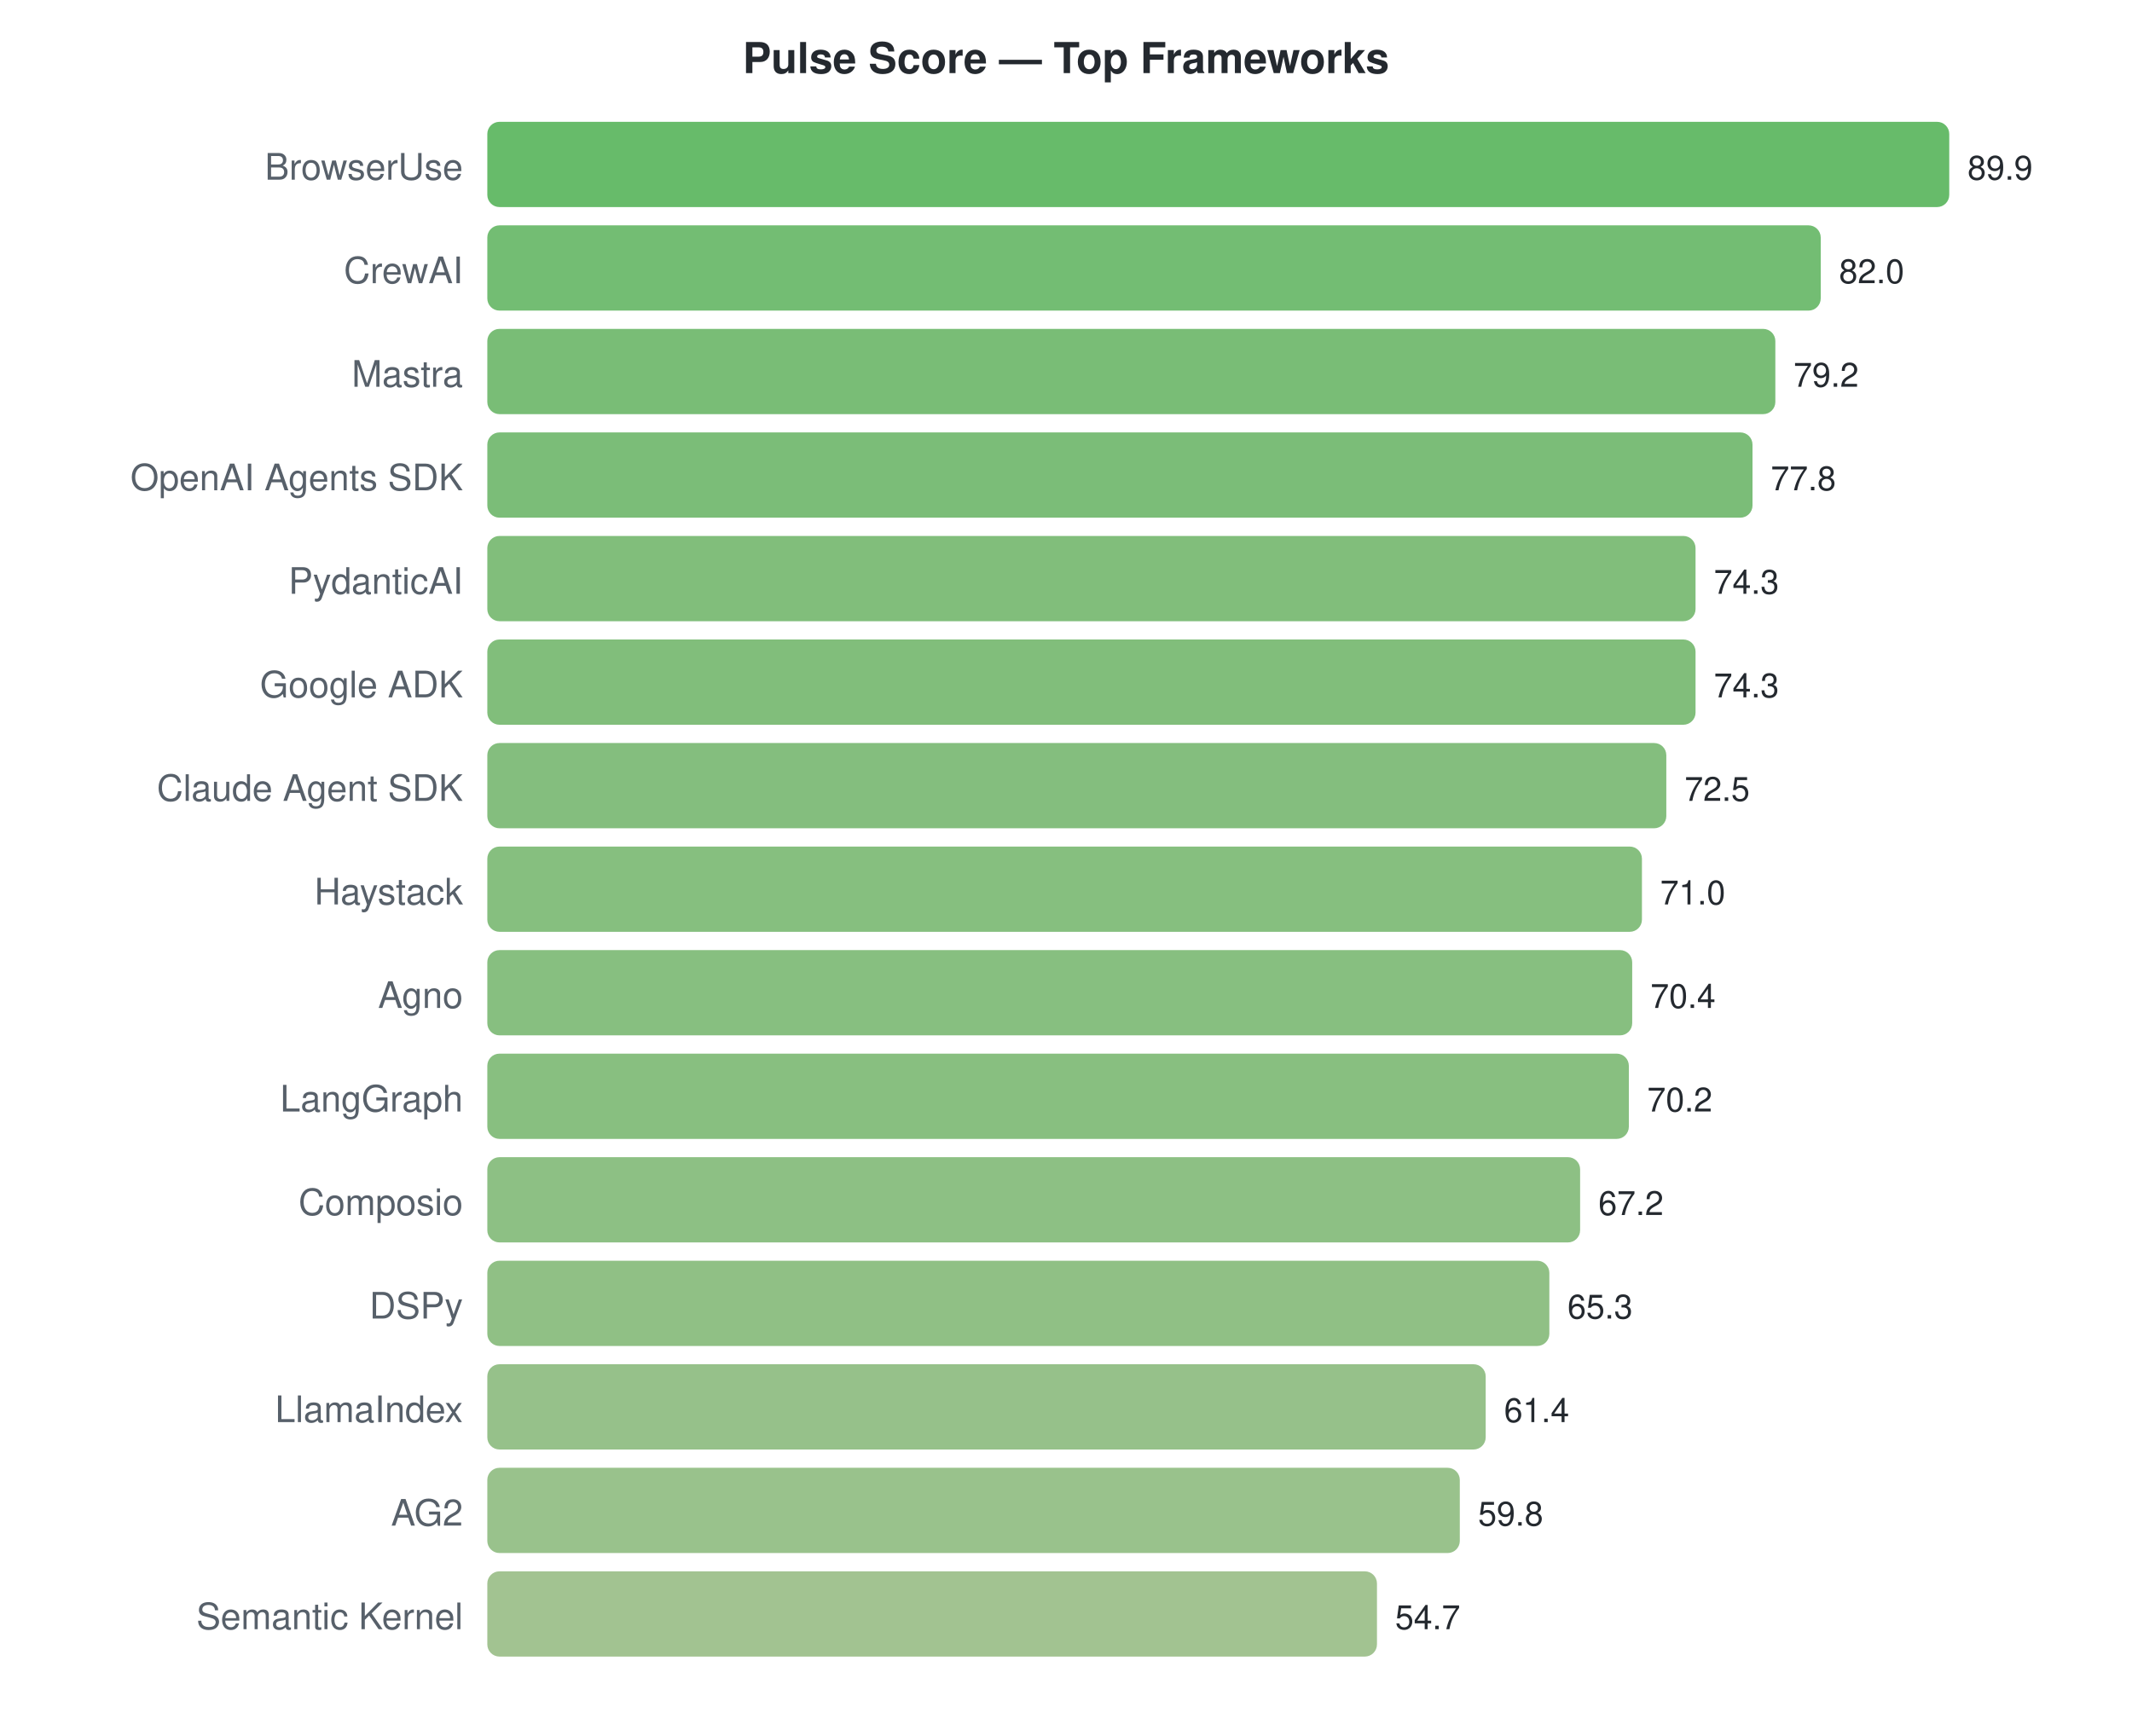
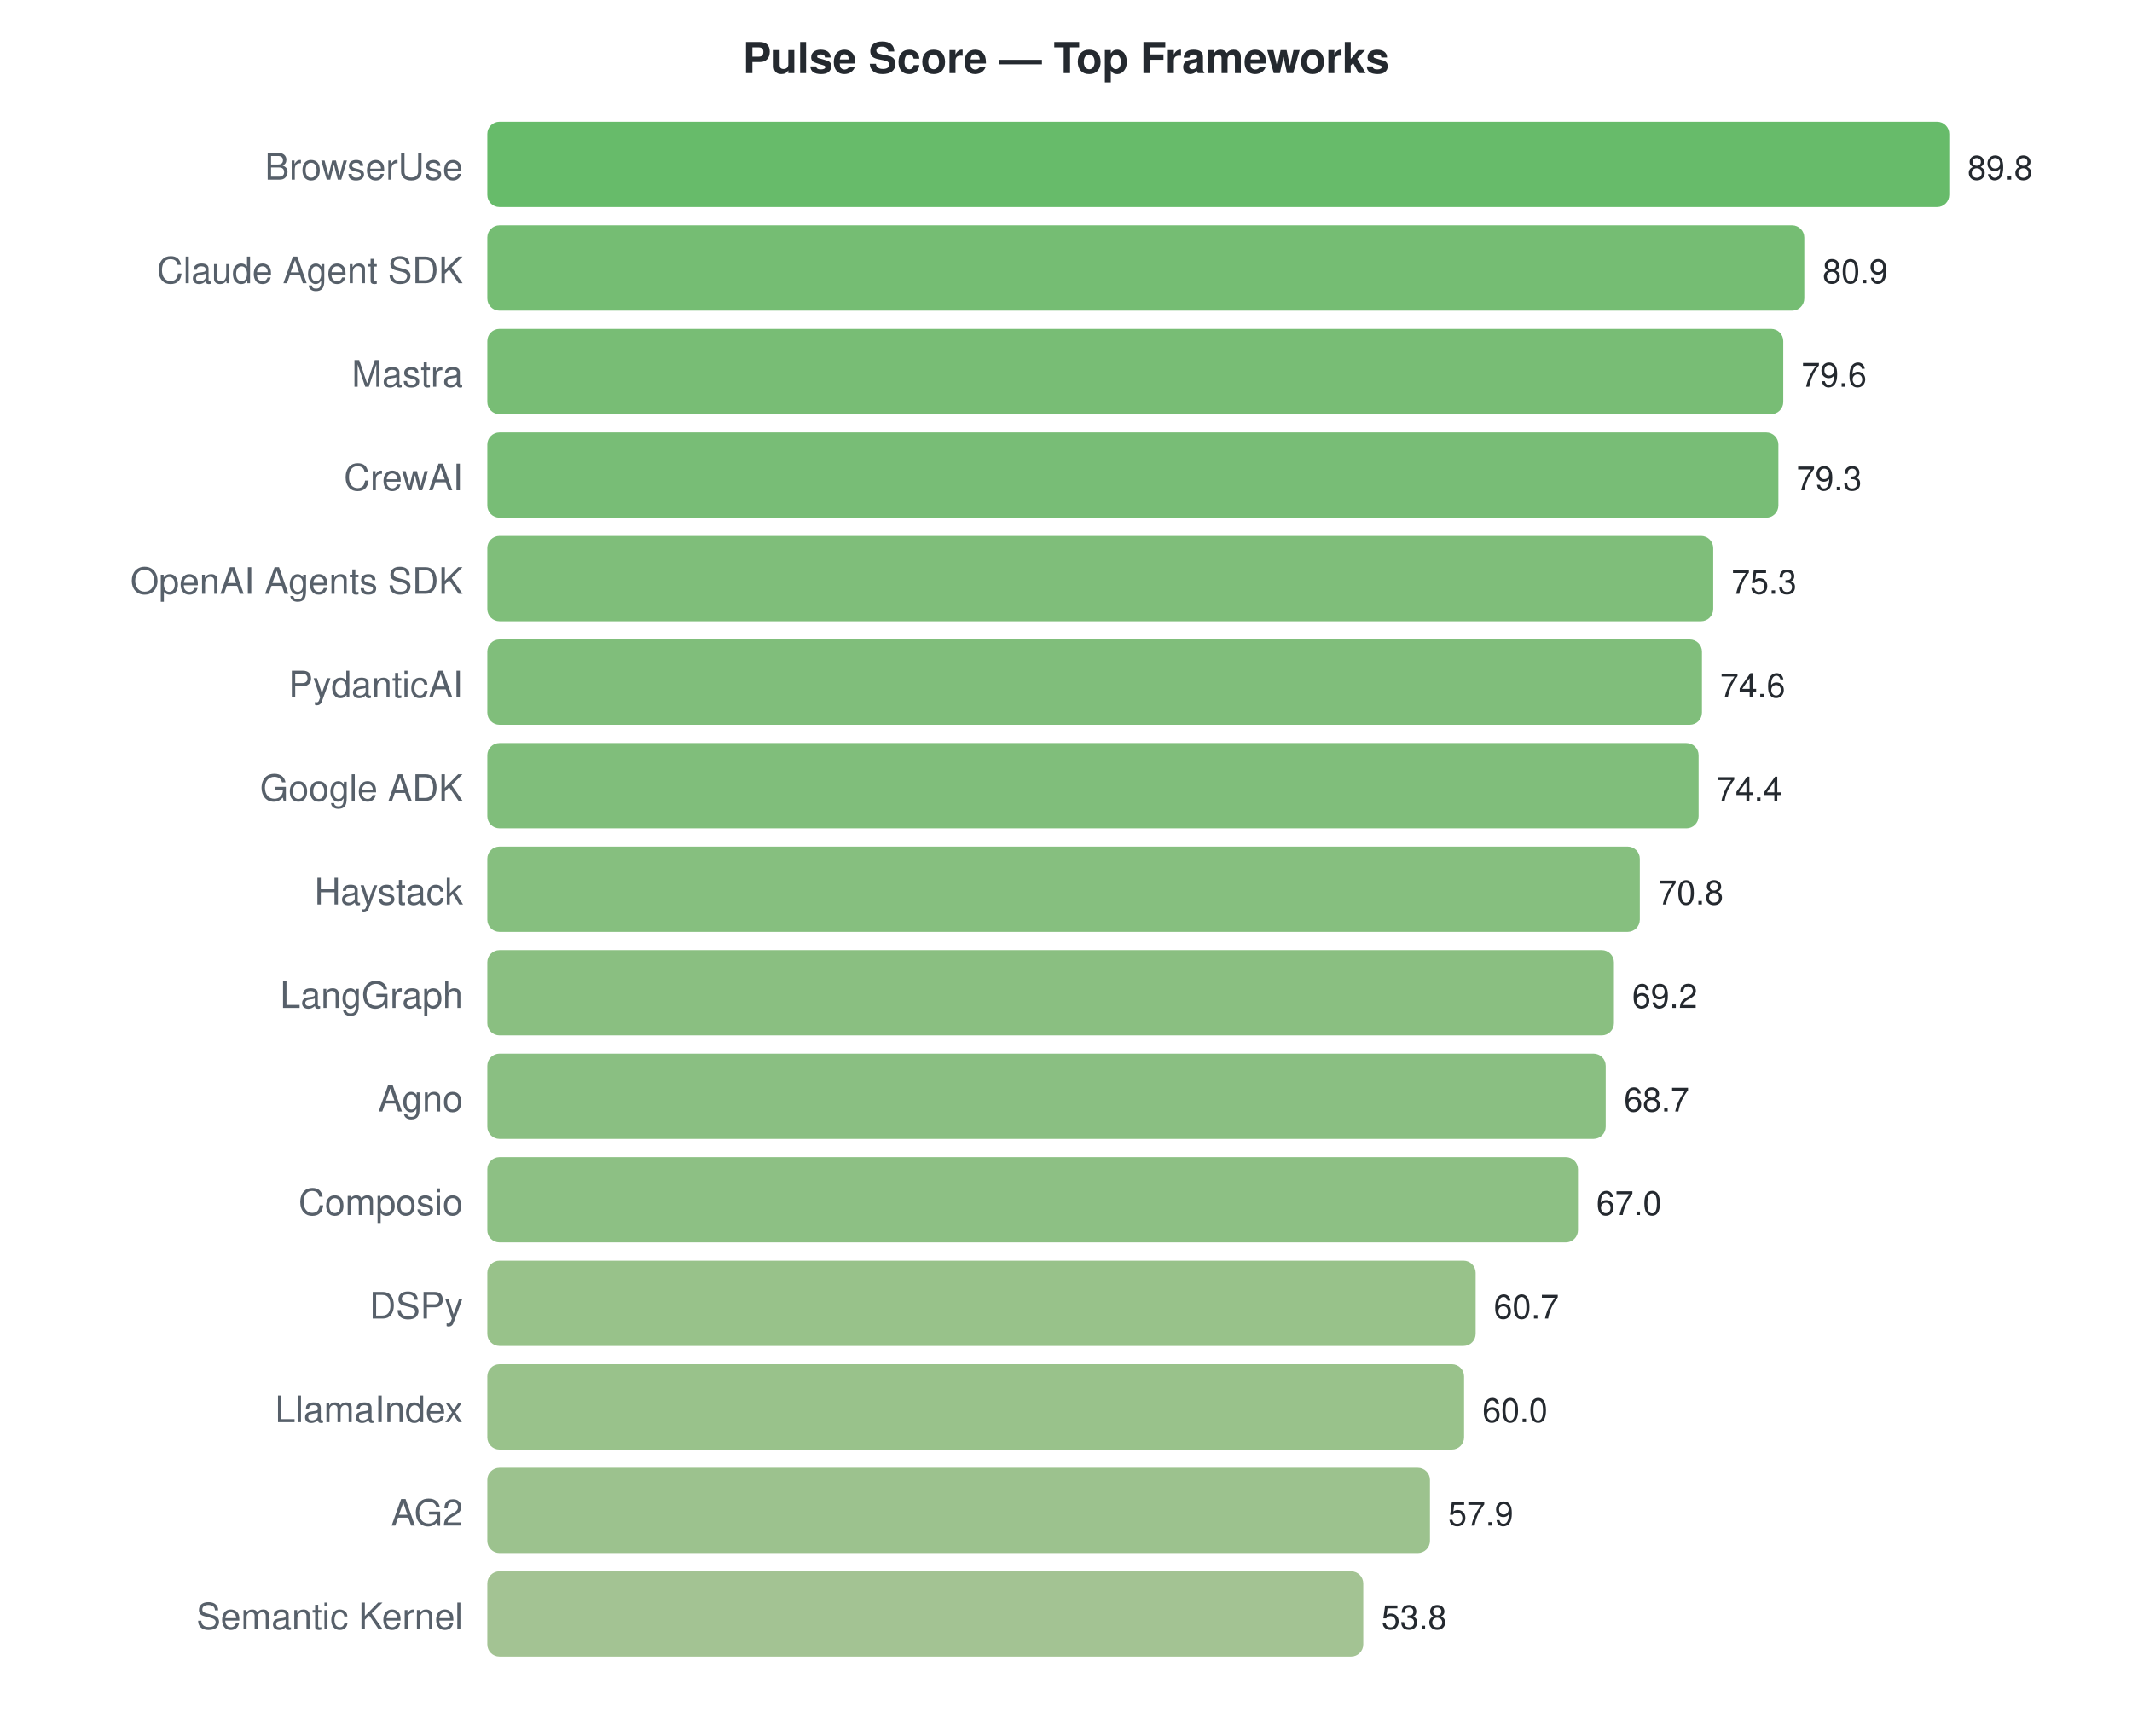
<svg xmlns="http://www.w3.org/2000/svg" width="700" height="570">
  <style>text { font-family: -apple-system, BlinkMacSystemFont, "Segoe UI", Helvetica, Arial, sans-serif; }</style>
  <text x="350" y="24" text-anchor="middle" font-size="14" font-weight="bold" fill="#24292f">Pulse Score — Top Frameworks</text>
  <text x="152" y="59" text-anchor="end" font-size="12" fill="#57606a">BrowserUse</text>
  <rect x="160" y="40" width="480.0" height="28" rx="4" fill="#4caf50" opacity="0.85" />
-   <text x="646.0" y="59" font-size="11" fill="#24292f">89.9</text>
-   <text x="152" y="93" text-anchor="end" font-size="12" fill="#57606a">CrewAI</text>
-   <rect x="160" y="74" width="437.8" height="28" rx="4" fill="#5bb15a" opacity="0.85" />
-   <text x="603.82" y="93" font-size="11" fill="#24292f">82.0</text>
+   <text x="646.0" y="59" font-size="11" fill="#24292f">89.8</text>
+   <text x="152" y="93" text-anchor="end" font-size="12" fill="#57606a">Claude Agent SDK</text>
+   <rect x="160" y="74" width="432.4" height="28" rx="4" fill="#5db15b" opacity="0.85" />
+   <text x="598.428" y="93" font-size="11" fill="#24292f">80.9</text>
  <text x="152" y="127" text-anchor="end" font-size="12" fill="#57606a">Mastra</text>
-   <rect x="160" y="108" width="422.9" height="28" rx="4" fill="#61b15e" opacity="0.85" />
-   <text x="588.87" y="127" font-size="11" fill="#24292f">79.2</text>
-   <text x="152" y="161" text-anchor="end" font-size="12" fill="#57606a">OpenAI Agents SDK</text>
-   <rect x="160" y="142" width="415.4" height="28" rx="4" fill="#64b260" opacity="0.85" />
-   <text x="581.395" y="161" font-size="11" fill="#24292f">77.8</text>
-   <text x="152" y="195" text-anchor="end" font-size="12" fill="#57606a">PydanticAI</text>
-   <rect x="160" y="176" width="396.7" height="28" rx="4" fill="#6bb364" opacity="0.85" />
-   <text x="562.707" y="195" font-size="11" fill="#24292f">74.3</text>
-   <text x="152" y="229" text-anchor="end" font-size="12" fill="#57606a">Google ADK</text>
-   <rect x="160" y="210" width="396.7" height="28" rx="4" fill="#6bb364" opacity="0.85" />
-   <text x="562.707" y="229" font-size="11" fill="#24292f">74.3</text>
-   <text x="152" y="263" text-anchor="end" font-size="12" fill="#57606a">Claude Agent SDK</text>
-   <rect x="160" y="244" width="387.1" height="28" rx="4" fill="#6eb367" opacity="0.85" />
-   <text x="553.097" y="263" font-size="11" fill="#24292f">72.5</text>
+   <rect x="160" y="108" width="425.5" height="28" rx="4" fill="#60b15d" opacity="0.85" />
+   <text x="591.479" y="127" font-size="11" fill="#24292f">79.6</text>
+   <text x="152" y="161" text-anchor="end" font-size="12" fill="#57606a">CrewAI</text>
+   <rect x="160" y="142" width="423.9" height="28" rx="4" fill="#60b15e" opacity="0.85" />
+   <text x="589.875" y="161" font-size="11" fill="#24292f">79.3</text>
+   <text x="152" y="195" text-anchor="end" font-size="12" fill="#57606a">OpenAI Agents SDK</text>
+   <rect x="160" y="176" width="402.5" height="28" rx="4" fill="#68b363" opacity="0.85" />
+   <text x="568.494" y="195" font-size="11" fill="#24292f">75.3</text>
+   <text x="152" y="229" text-anchor="end" font-size="12" fill="#57606a">PydanticAI</text>
+   <rect x="160" y="210" width="398.8" height="28" rx="4" fill="#6ab364" opacity="0.85" />
+   <text x="564.753" y="229" font-size="11" fill="#24292f">74.6</text>
+   <text x="152" y="263" text-anchor="end" font-size="12" fill="#57606a">Google ADK</text>
+   <rect x="160" y="244" width="397.7" height="28" rx="4" fill="#6ab364" opacity="0.85" />
+   <text x="563.684" y="263" font-size="11" fill="#24292f">74.4</text>
  <text x="152" y="297" text-anchor="end" font-size="12" fill="#57606a">Haystack</text>
-   <rect x="160" y="278" width="379.1" height="28" rx="4" fill="#71b469" opacity="0.85" />
-   <text x="545.088" y="297" font-size="11" fill="#24292f">71.0</text>
-   <text x="152" y="331" text-anchor="end" font-size="12" fill="#57606a">Agno</text>
-   <rect x="160" y="312" width="375.9" height="28" rx="4" fill="#72b46a" opacity="0.85" />
-   <text x="541.884" y="331" font-size="11" fill="#24292f">70.4</text>
-   <text x="152" y="365" text-anchor="end" font-size="12" fill="#57606a">LangGraph</text>
-   <rect x="160" y="346" width="374.8" height="28" rx="4" fill="#73b46a" opacity="0.85" />
-   <text x="540.816" y="365" font-size="11" fill="#24292f">70.2</text>
+   <rect x="160" y="278" width="378.4" height="28" rx="4" fill="#71b469" opacity="0.85" />
+   <text x="544.441" y="297" font-size="11" fill="#24292f">70.8</text>
+   <text x="152" y="331" text-anchor="end" font-size="12" fill="#57606a">LangGraph</text>
+   <rect x="160" y="312" width="369.9" height="28" rx="4" fill="#75b46b" opacity="0.85" />
+   <text x="535.889" y="331" font-size="11" fill="#24292f">69.2</text>
+   <text x="152" y="365" text-anchor="end" font-size="12" fill="#57606a">Agno</text>
+   <rect x="160" y="346" width="367.2" height="28" rx="4" fill="#76b46c" opacity="0.85" />
+   <text x="533.216" y="365" font-size="11" fill="#24292f">68.7</text>
  <text x="152" y="399" text-anchor="end" font-size="12" fill="#57606a">Composio</text>
-   <rect x="160" y="380" width="358.8" height="28" rx="4" fill="#79b56e" opacity="0.85" />
-   <text x="524.799" y="399" font-size="11" fill="#24292f">67.2</text>
+   <rect x="160" y="380" width="358.1" height="28" rx="4" fill="#79b56e" opacity="0.85" />
+   <text x="524.129" y="399" font-size="11" fill="#24292f">67.0</text>
  <text x="152" y="433" text-anchor="end" font-size="12" fill="#57606a">DSPy</text>
-   <rect x="160" y="414" width="348.7" height="28" rx="4" fill="#7cb570" opacity="0.85" />
-   <text x="514.654" y="433" font-size="11" fill="#24292f">65.3</text>
+   <rect x="160" y="414" width="324.5" height="28" rx="4" fill="#86b776" opacity="0.85" />
+   <text x="490.454" y="433" font-size="11" fill="#24292f">60.7</text>
  <text x="152" y="467" text-anchor="end" font-size="12" fill="#57606a">LlamaIndex</text>
-   <rect x="160" y="448" width="327.8" height="28" rx="4" fill="#84b676" opacity="0.85" />
-   <text x="493.831" y="467" font-size="11" fill="#24292f">61.4</text>
+   <rect x="160" y="448" width="320.7" height="28" rx="4" fill="#87b777" opacity="0.85" />
+   <text x="486.713" y="467" font-size="11" fill="#24292f">60.0</text>
  <text x="152" y="501" text-anchor="end" font-size="12" fill="#57606a">AG2</text>
-   <rect x="160" y="482" width="319.3" height="28" rx="4" fill="#87b778" opacity="0.85" />
-   <text x="485.288" y="501" font-size="11" fill="#24292f">59.8</text>
+   <rect x="160" y="482" width="309.5" height="28" rx="4" fill="#8bb77a" opacity="0.85" />
+   <text x="475.488" y="501" font-size="11" fill="#24292f">57.9</text>
  <text x="152" y="535" text-anchor="end" font-size="12" fill="#57606a">Semantic Kernel</text>
-   <rect x="160" y="516" width="292.1" height="28" rx="4" fill="#92b87e" opacity="0.85" />
-   <text x="458.058" y="535" font-size="11" fill="#24292f">54.7</text>
+   <rect x="160" y="516" width="287.6" height="28" rx="4" fill="#93b980" opacity="0.85" />
+   <text x="453.572" y="535" font-size="11" fill="#24292f">53.8</text>
</svg>
